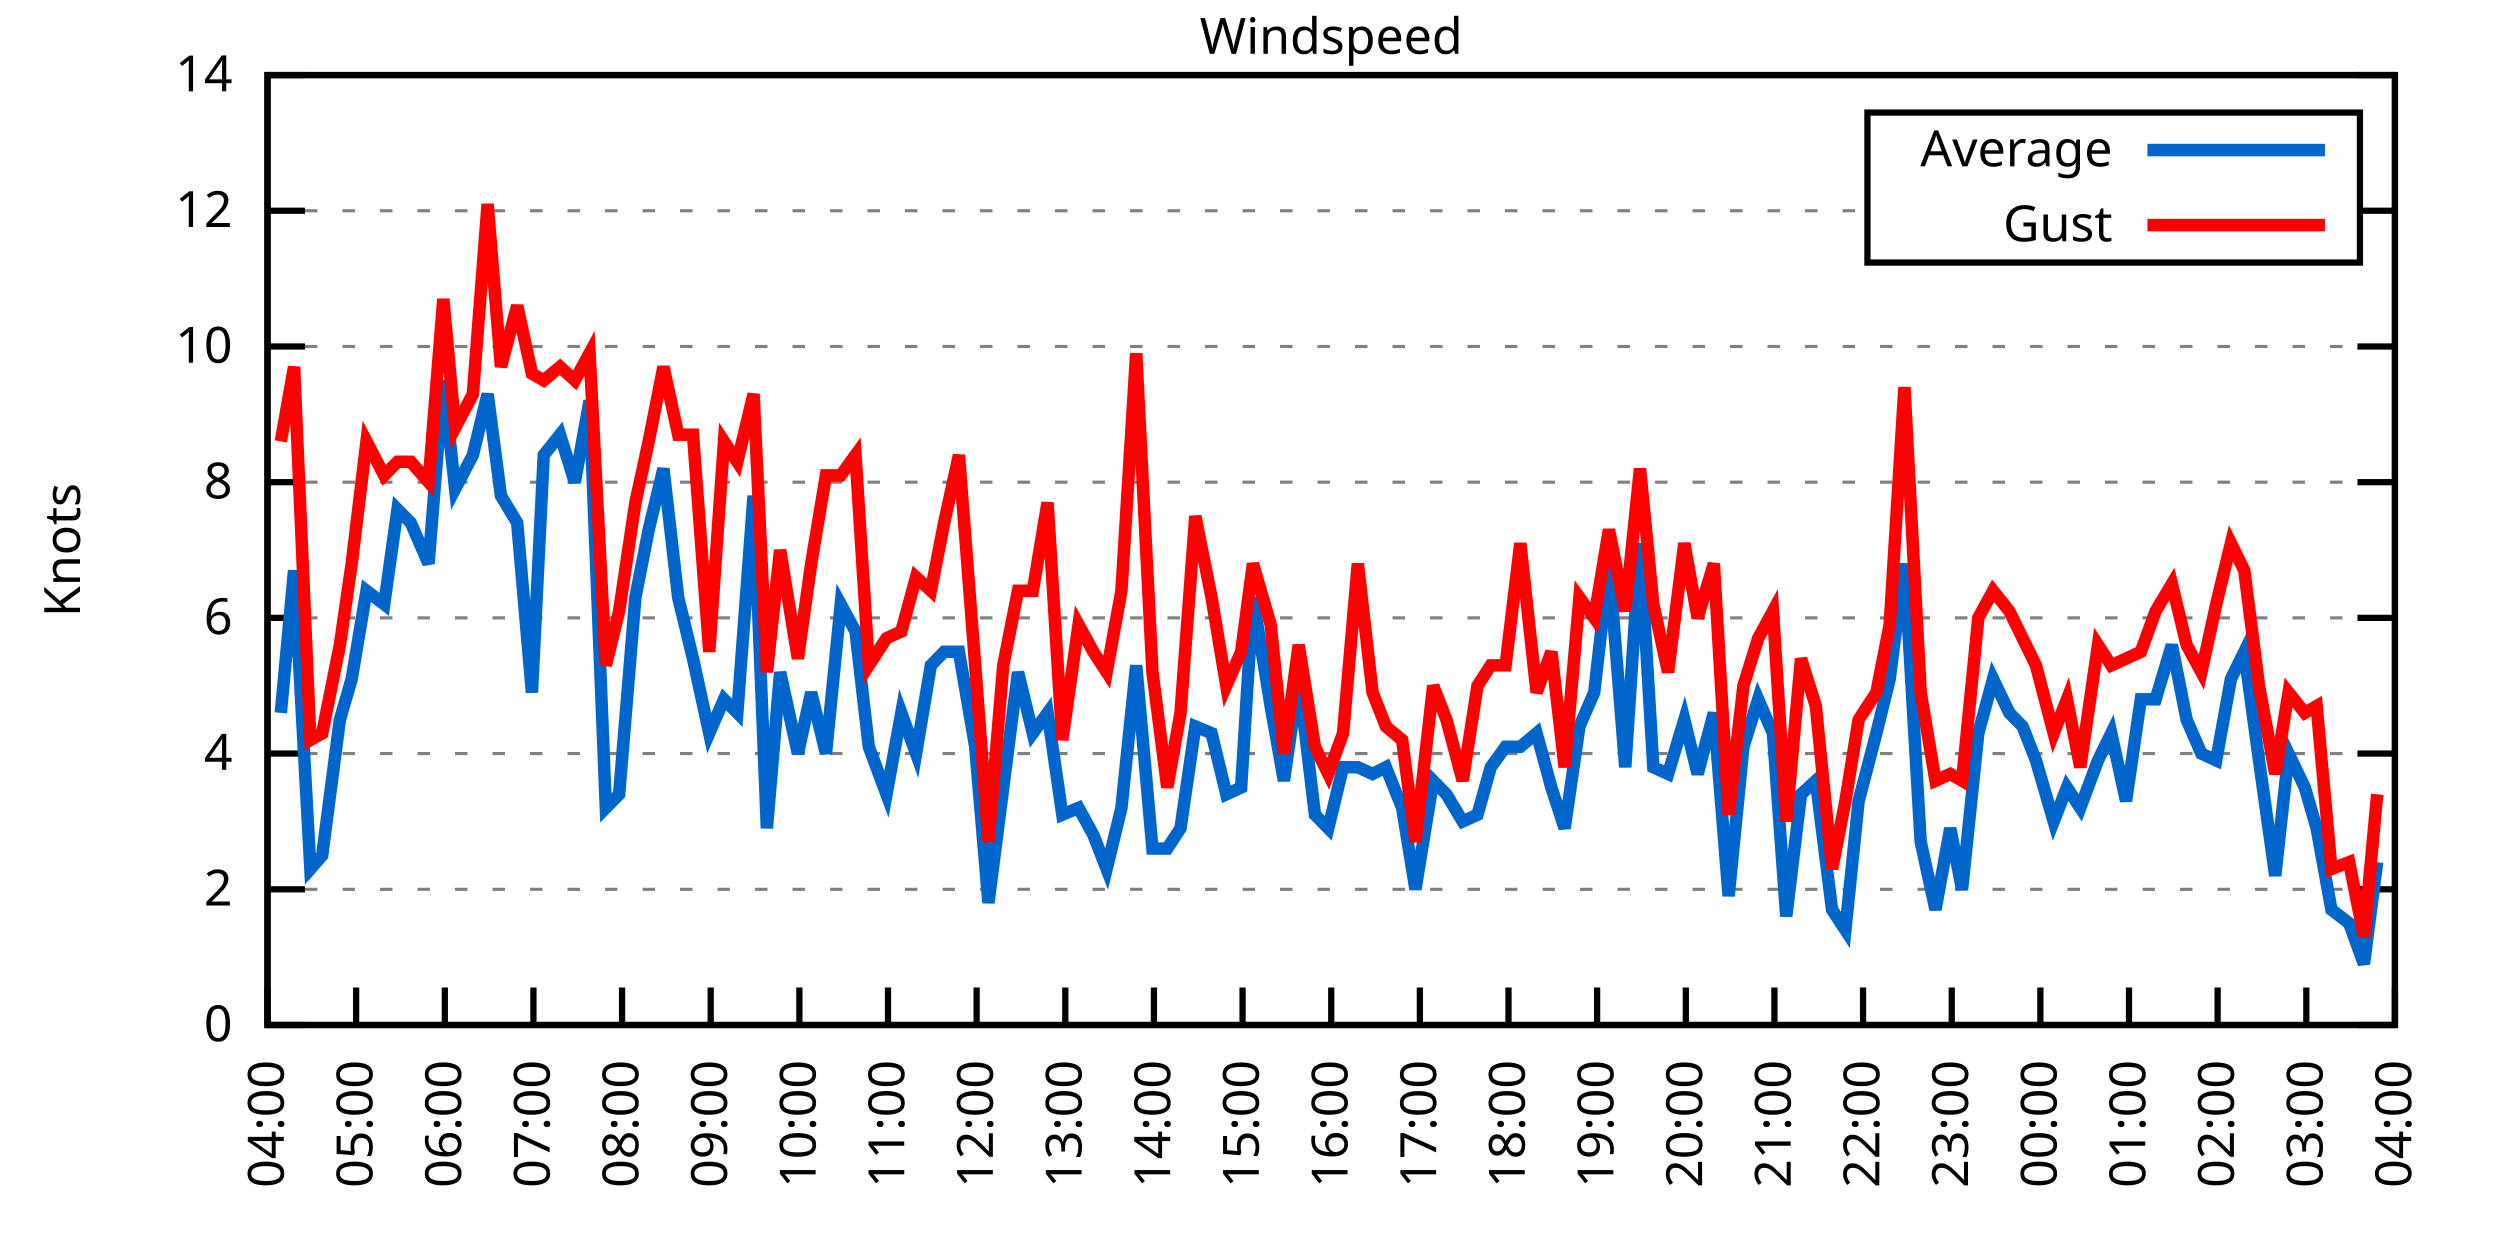
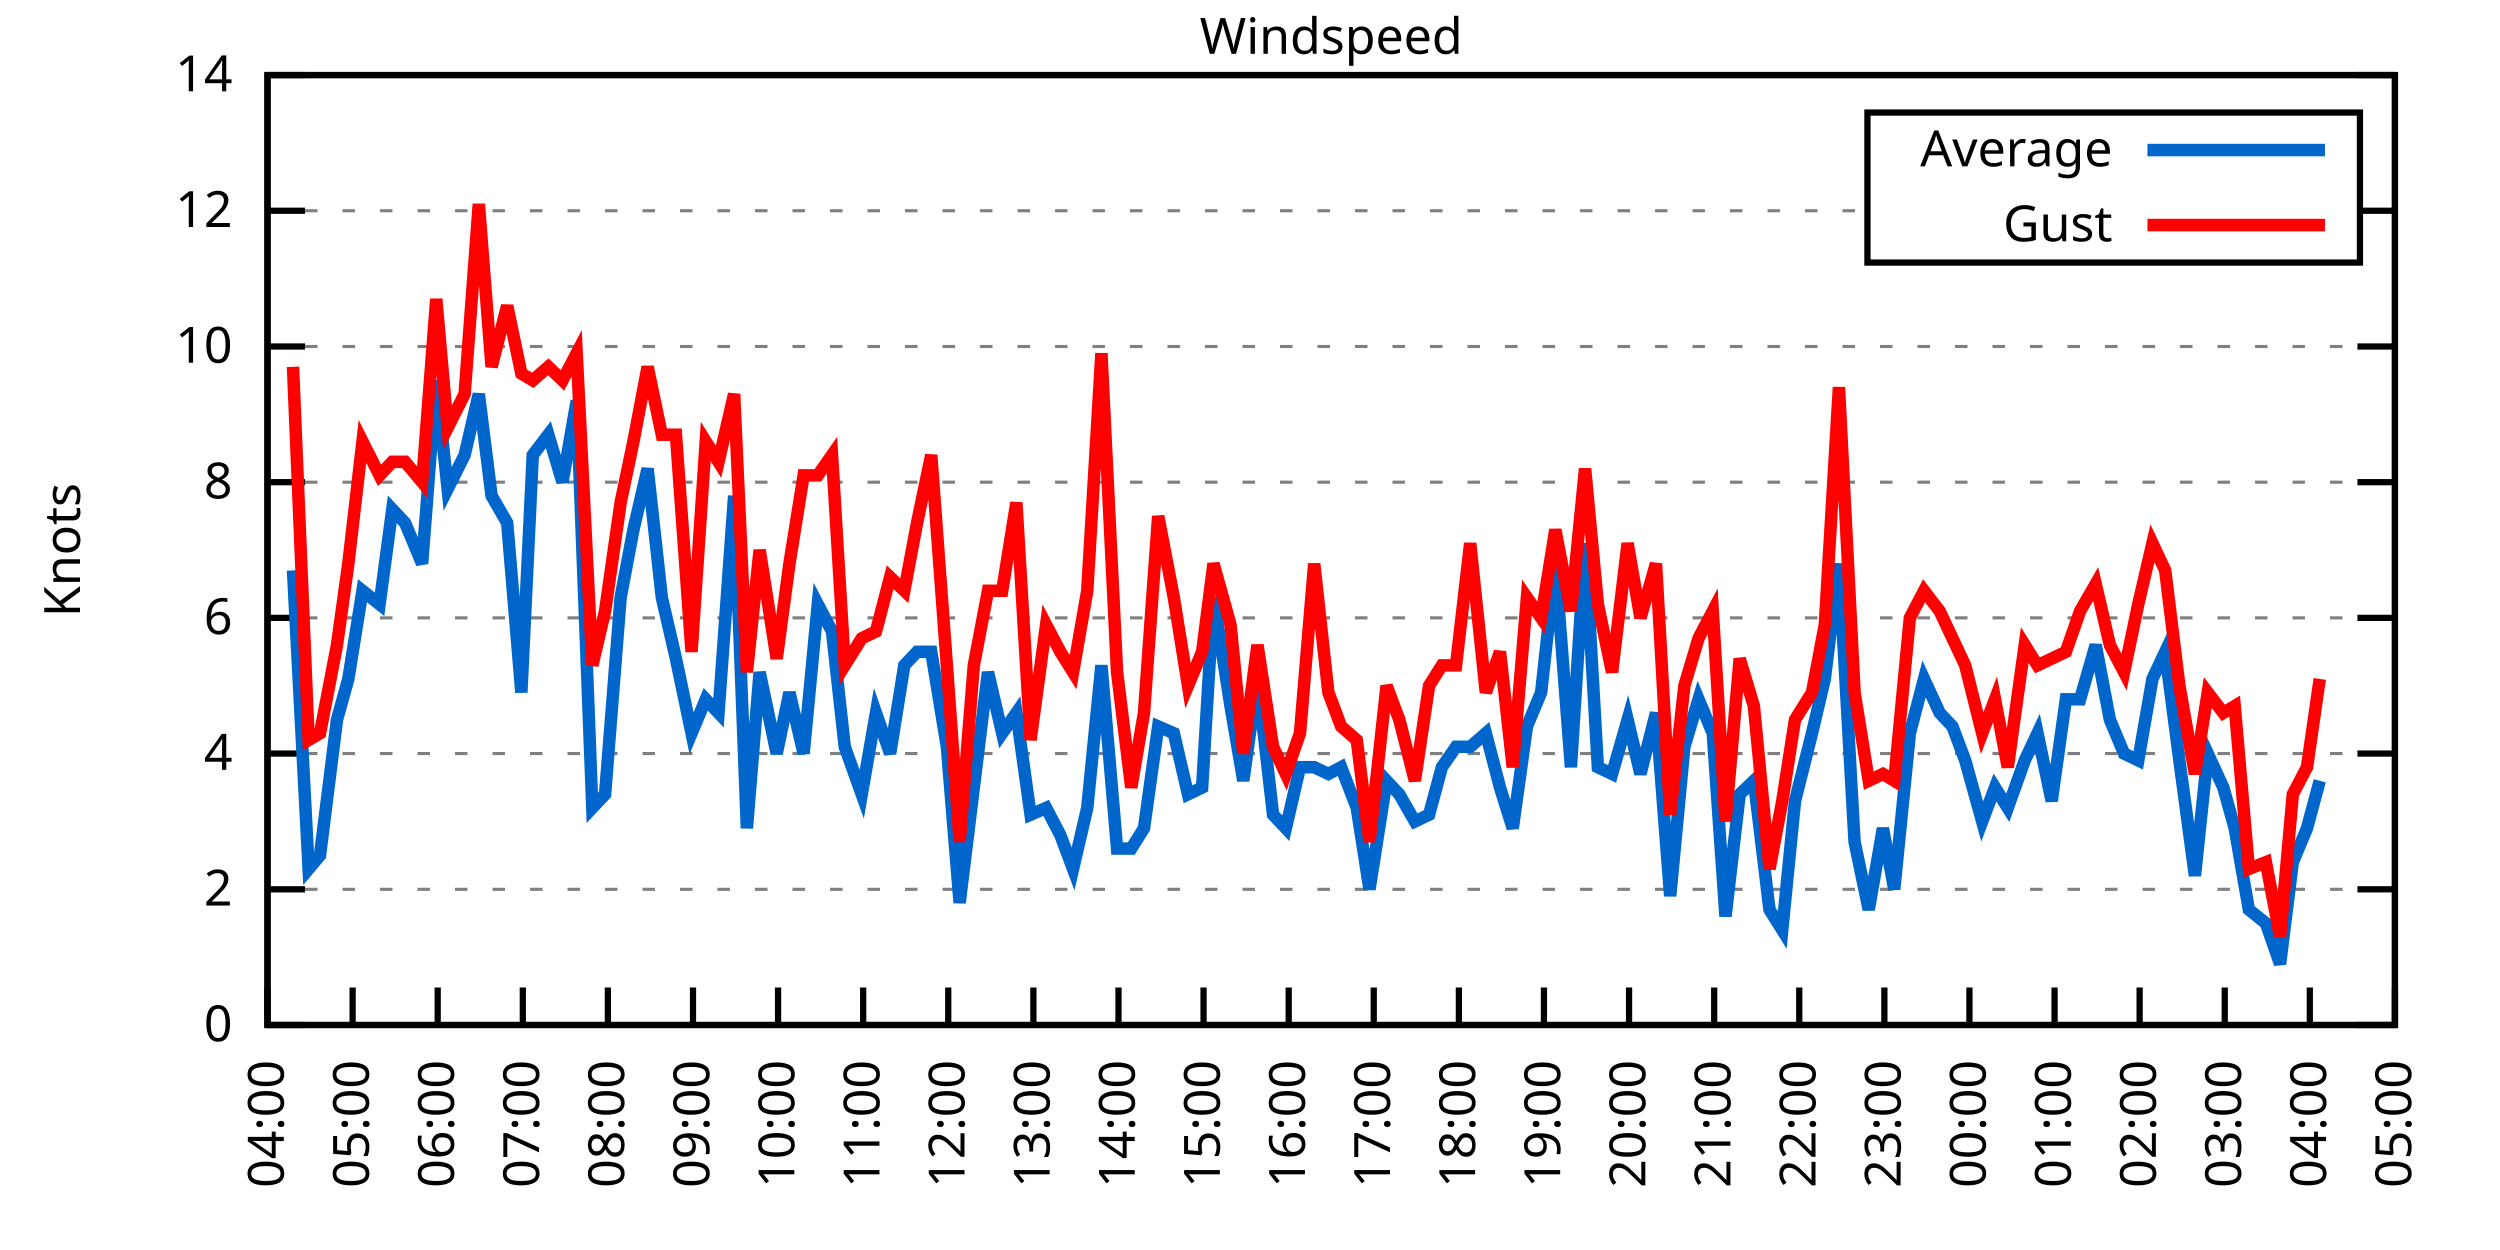
<svg xmlns="http://www.w3.org/2000/svg" xmlns:xlink="http://www.w3.org/1999/xlink" width="400" height="200" viewBox="0 0 400 200">
  <g id="gnuplot_canvas">
    <rect x="0" y="0" width="400" height="200" fill="none" />
    <defs>
      <circle id="gpDot" r="0.5" stroke-width="0.5" stroke="currentColor" />
      <path id="gpPt0" stroke-width="0.333" stroke="currentColor" d="M-1,0 h2 M0,-1 v2" />
      <path id="gpPt1" stroke-width="0.333" stroke="currentColor" d="M-1,-1 L1,1 M1,-1 L-1,1" />
      <path id="gpPt2" stroke-width="0.333" stroke="currentColor" d="M-1,0 L1,0 M0,-1 L0,1 M-1,-1 L1,1 M-1,1 L1,-1" />
      <rect id="gpPt3" stroke-width="0.333" stroke="currentColor" x="-1" y="-1" width="2" height="2" />
      <rect id="gpPt4" stroke-width="0.333" stroke="currentColor" fill="currentColor" x="-1" y="-1" width="2" height="2" />
      <circle id="gpPt5" stroke-width="0.333" stroke="currentColor" cx="0" cy="0" r="1" />
      <use xlink:href="#gpPt5" id="gpPt6" fill="currentColor" stroke="none" />
      <path id="gpPt7" stroke-width="0.333" stroke="currentColor" d="M0,-1.33 L-1.33,0.67 L1.33,0.67 z" />
      <use xlink:href="#gpPt7" id="gpPt8" fill="currentColor" stroke="none" />
      <use xlink:href="#gpPt7" id="gpPt9" stroke="currentColor" transform="rotate(180)" />
      <use xlink:href="#gpPt9" id="gpPt10" fill="currentColor" stroke="none" />
      <use xlink:href="#gpPt3" id="gpPt11" stroke="currentColor" transform="rotate(45)" />
      <use xlink:href="#gpPt11" id="gpPt12" fill="currentColor" stroke="none" />
      <path id="gpPt13" stroke-width="0.333" stroke="currentColor" d="M0,1.330 L1.265,0.411 L0.782,-1.067 L-0.782,-1.076 L-1.265,0.411 z" />
      <use xlink:href="#gpPt13" id="gpPt14" fill="currentColor" stroke="none" />
      <filter id="textbox" filterUnits="objectBoundingBox" x="0" y="0" height="1" width="1">
        <feFlood flood-color="white" flood-opacity="1" result="bgnd" />
        <feComposite in="SourceGraphic" in2="bgnd" operator="atop" />
      </filter>
      <filter id="greybox" filterUnits="objectBoundingBox" x="0" y="0" height="1" width="1">
        <feFlood flood-color="lightgrey" flood-opacity="1" result="grey" />
        <feComposite in="SourceGraphic" in2="grey" operator="atop" />
      </filter>
    </defs>
    <g fill="none" color="white" stroke="currentColor" stroke-width="1.00" stroke-linecap="butt" stroke-linejoin="miter">
</g>
    <g fill="none" color="black" stroke="currentColor" stroke-width="1.00" stroke-linecap="butt" stroke-linejoin="miter">
      <g stroke="none" shape-rendering="crispEdges">
        <polygon fill="rgb(255, 255, 255)" points="42.80,164.00 383.18,164.00 383.18,12.02 42.80,12.02 " />
      </g>
    </g>
    <g fill="none" color="black" stroke="currentColor" stroke-width="1.00" stroke-linecap="butt" stroke-linejoin="miter">
</g>
    <g fill="none" color="black" stroke="black" stroke-width="0.50" stroke-linecap="butt" stroke-linejoin="miter">
</g>
    <g fill="none" color="gray" stroke="currentColor" stroke-width="0.50" stroke-linecap="butt" stroke-linejoin="miter">
      <path stroke="gray" stroke-dasharray="2,4" class="gridline" d="M42.80,164.00 L383.19,164.00  " />
    </g>
    <g fill="none" color="gray" stroke="gray" stroke-width="1.00" stroke-linecap="butt" stroke-linejoin="miter">
</g>
    <g fill="none" color="black" stroke="currentColor" stroke-width="1.00" stroke-linecap="butt" stroke-linejoin="miter">
      <path stroke="black" d="M42.80,164.00 L48.80,164.00 M383.19,164.00 L377.19,164.00  " />
      <g transform="translate(37.20,166.60)" stroke="none" fill="black" font-family="Sans" font-size="8.00" text-anchor="end">
        <text>
          <tspan font-family="Sans"> 0</tspan>
        </text>
      </g>
    </g>
    <g fill="none" color="black" stroke="currentColor" stroke-width="1.00" stroke-linecap="butt" stroke-linejoin="miter">
</g>
    <g fill="none" color="black" stroke="black" stroke-width="0.50" stroke-linecap="butt" stroke-linejoin="miter">
</g>
    <g fill="none" color="gray" stroke="currentColor" stroke-width="0.50" stroke-linecap="butt" stroke-linejoin="miter">
      <path stroke="gray" stroke-dasharray="2,4" class="gridline" d="M42.80,142.29 L383.19,142.29  " />
    </g>
    <g fill="none" color="gray" stroke="gray" stroke-width="1.00" stroke-linecap="butt" stroke-linejoin="miter">
</g>
    <g fill="none" color="black" stroke="currentColor" stroke-width="1.00" stroke-linecap="butt" stroke-linejoin="miter">
      <path stroke="black" d="M42.80,142.29 L48.80,142.29 M383.19,142.29 L377.19,142.29  " />
      <g transform="translate(37.20,144.89)" stroke="none" fill="black" font-family="Sans" font-size="8.00" text-anchor="end">
        <text>
          <tspan font-family="Sans"> 2</tspan>
        </text>
      </g>
    </g>
    <g fill="none" color="black" stroke="currentColor" stroke-width="1.00" stroke-linecap="butt" stroke-linejoin="miter">
</g>
    <g fill="none" color="black" stroke="black" stroke-width="0.50" stroke-linecap="butt" stroke-linejoin="miter">
</g>
    <g fill="none" color="gray" stroke="currentColor" stroke-width="0.50" stroke-linecap="butt" stroke-linejoin="miter">
      <path stroke="gray" stroke-dasharray="2,4" class="gridline" d="M42.80,120.57 L383.19,120.57  " />
    </g>
    <g fill="none" color="gray" stroke="gray" stroke-width="1.00" stroke-linecap="butt" stroke-linejoin="miter">
</g>
    <g fill="none" color="black" stroke="currentColor" stroke-width="1.00" stroke-linecap="butt" stroke-linejoin="miter">
      <path stroke="black" d="M42.80,120.57 L48.80,120.57 M383.19,120.57 L377.19,120.57  " />
      <g transform="translate(37.20,123.17)" stroke="none" fill="black" font-family="Sans" font-size="8.00" text-anchor="end">
        <text>
          <tspan font-family="Sans"> 4</tspan>
        </text>
      </g>
    </g>
    <g fill="none" color="black" stroke="currentColor" stroke-width="1.00" stroke-linecap="butt" stroke-linejoin="miter">
</g>
    <g fill="none" color="black" stroke="black" stroke-width="0.50" stroke-linecap="butt" stroke-linejoin="miter">
</g>
    <g fill="none" color="gray" stroke="currentColor" stroke-width="0.50" stroke-linecap="butt" stroke-linejoin="miter">
      <path stroke="gray" stroke-dasharray="2,4" class="gridline" d="M42.80,98.86 L383.19,98.86  " />
    </g>
    <g fill="none" color="gray" stroke="gray" stroke-width="1.00" stroke-linecap="butt" stroke-linejoin="miter">
</g>
    <g fill="none" color="black" stroke="currentColor" stroke-width="1.00" stroke-linecap="butt" stroke-linejoin="miter">
      <path stroke="black" d="M42.80,98.86 L48.80,98.86 M383.19,98.86 L377.19,98.86  " />
      <g transform="translate(37.20,101.46)" stroke="none" fill="black" font-family="Sans" font-size="8.00" text-anchor="end">
        <text>
          <tspan font-family="Sans"> 6</tspan>
        </text>
      </g>
    </g>
    <g fill="none" color="black" stroke="currentColor" stroke-width="1.00" stroke-linecap="butt" stroke-linejoin="miter">
</g>
    <g fill="none" color="black" stroke="black" stroke-width="0.50" stroke-linecap="butt" stroke-linejoin="miter">
</g>
    <g fill="none" color="gray" stroke="currentColor" stroke-width="0.50" stroke-linecap="butt" stroke-linejoin="miter">
      <path stroke="gray" stroke-dasharray="2,4" class="gridline" d="M42.80,77.15 L383.19,77.15  " />
    </g>
    <g fill="none" color="gray" stroke="gray" stroke-width="1.00" stroke-linecap="butt" stroke-linejoin="miter">
</g>
    <g fill="none" color="black" stroke="currentColor" stroke-width="1.00" stroke-linecap="butt" stroke-linejoin="miter">
      <path stroke="black" d="M42.80,77.15 L48.80,77.15 M383.19,77.15 L377.19,77.15  " />
      <g transform="translate(37.20,79.75)" stroke="none" fill="black" font-family="Sans" font-size="8.00" text-anchor="end">
        <text>
          <tspan font-family="Sans"> 8</tspan>
        </text>
      </g>
    </g>
    <g fill="none" color="black" stroke="currentColor" stroke-width="1.00" stroke-linecap="butt" stroke-linejoin="miter">
</g>
    <g fill="none" color="black" stroke="black" stroke-width="0.50" stroke-linecap="butt" stroke-linejoin="miter">
</g>
    <g fill="none" color="gray" stroke="currentColor" stroke-width="0.50" stroke-linecap="butt" stroke-linejoin="miter">
      <path stroke="gray" stroke-dasharray="2,4" class="gridline" d="M42.80,55.44 L383.19,55.44  " />
    </g>
    <g fill="none" color="gray" stroke="gray" stroke-width="1.00" stroke-linecap="butt" stroke-linejoin="miter">
</g>
    <g fill="none" color="black" stroke="currentColor" stroke-width="1.00" stroke-linecap="butt" stroke-linejoin="miter">
      <path stroke="black" d="M42.80,55.44 L48.80,55.44 M383.19,55.44 L377.19,55.44  " />
      <g transform="translate(37.20,58.04)" stroke="none" fill="black" font-family="Sans" font-size="8.00" text-anchor="end">
        <text>
          <tspan font-family="Sans"> 10</tspan>
        </text>
      </g>
    </g>
    <g fill="none" color="black" stroke="currentColor" stroke-width="1.00" stroke-linecap="butt" stroke-linejoin="miter">
</g>
    <g fill="none" color="black" stroke="black" stroke-width="0.50" stroke-linecap="butt" stroke-linejoin="miter">
</g>
    <g fill="none" color="gray" stroke="currentColor" stroke-width="0.50" stroke-linecap="butt" stroke-linejoin="miter">
      <path stroke="gray" stroke-dasharray="2,4" class="gridline" d="M42.80,33.72 L298.79,33.72 M377.59,33.72 L383.19,33.72  " />
    </g>
    <g fill="none" color="gray" stroke="gray" stroke-width="1.00" stroke-linecap="butt" stroke-linejoin="miter">
</g>
    <g fill="none" color="black" stroke="currentColor" stroke-width="1.00" stroke-linecap="butt" stroke-linejoin="miter">
      <path stroke="black" d="M42.80,33.72 L48.80,33.72 M383.19,33.72 L377.19,33.72  " />
      <g transform="translate(37.20,36.32)" stroke="none" fill="black" font-family="Sans" font-size="8.00" text-anchor="end">
        <text>
          <tspan font-family="Sans"> 12</tspan>
        </text>
      </g>
    </g>
    <g fill="none" color="black" stroke="currentColor" stroke-width="1.00" stroke-linecap="butt" stroke-linejoin="miter">
</g>
    <g fill="none" color="black" stroke="black" stroke-width="0.50" stroke-linecap="butt" stroke-linejoin="miter">
</g>
    <g fill="none" color="gray" stroke="currentColor" stroke-width="0.50" stroke-linecap="butt" stroke-linejoin="miter">
      <path stroke="gray" stroke-dasharray="2,4" class="gridline" d="M42.80,12.01 L383.19,12.01  " />
    </g>
    <g fill="none" color="gray" stroke="gray" stroke-width="1.00" stroke-linecap="butt" stroke-linejoin="miter">
</g>
    <g fill="none" color="black" stroke="currentColor" stroke-width="1.00" stroke-linecap="butt" stroke-linejoin="miter">
      <path stroke="black" d="M42.80,12.01 L48.80,12.01 M383.19,12.01 L377.19,12.01  " />
      <g transform="translate(37.20,14.61)" stroke="none" fill="black" font-family="Sans" font-size="8.00" text-anchor="end">
        <text>
          <tspan font-family="Sans"> 14</tspan>
        </text>
      </g>
    </g>
    <g fill="none" color="black" stroke="currentColor" stroke-width="1.00" stroke-linecap="butt" stroke-linejoin="miter">
      <path stroke="black" d="M42.80,164.00 L42.80,158.00  " />
      <g transform="translate(45.40,169.60) rotate(270.00)" stroke="none" fill="black" font-family="Sans" font-size="8.00" text-anchor="end">
        <text>
          <tspan font-family="Sans">04:00</tspan>
        </text>
      </g>
    </g>
    <g fill="none" color="black" stroke="currentColor" stroke-width="1.00" stroke-linecap="butt" stroke-linejoin="miter">
-       <path stroke="black" d="M56.98,164.00 L56.98,158.00  " />
-       <g transform="translate(59.58,169.60) rotate(270.00)" stroke="none" fill="black" font-family="Sans" font-size="8.00" text-anchor="end">
+       <path stroke="black" d="M56.42,164.00 L56.42,158.00  " />
+       <g transform="translate(59.02,169.60) rotate(270.00)" stroke="none" fill="black" font-family="Sans" font-size="8.00" text-anchor="end">
        <text>
          <tspan font-family="Sans">05:00</tspan>
        </text>
      </g>
    </g>
    <g fill="none" color="black" stroke="currentColor" stroke-width="1.00" stroke-linecap="butt" stroke-linejoin="miter">
-       <path stroke="black" d="M71.17,164.00 L71.17,158.00  " />
-       <g transform="translate(73.77,169.60) rotate(270.00)" stroke="none" fill="black" font-family="Sans" font-size="8.00" text-anchor="end">
+       <path stroke="black" d="M70.03,164.00 L70.03,158.00  " />
+       <g transform="translate(72.63,169.60) rotate(270.00)" stroke="none" fill="black" font-family="Sans" font-size="8.00" text-anchor="end">
        <text>
          <tspan font-family="Sans">06:00</tspan>
        </text>
      </g>
    </g>
    <g fill="none" color="black" stroke="currentColor" stroke-width="1.00" stroke-linecap="butt" stroke-linejoin="miter">
-       <path stroke="black" d="M85.35,164.00 L85.35,158.00  " />
-       <g transform="translate(87.95,169.60) rotate(270.00)" stroke="none" fill="black" font-family="Sans" font-size="8.00" text-anchor="end">
+       <path stroke="black" d="M83.65,164.00 L83.65,158.00  " />
+       <g transform="translate(86.25,169.60) rotate(270.00)" stroke="none" fill="black" font-family="Sans" font-size="8.00" text-anchor="end">
        <text>
          <tspan font-family="Sans">07:00</tspan>
        </text>
      </g>
    </g>
    <g fill="none" color="black" stroke="currentColor" stroke-width="1.00" stroke-linecap="butt" stroke-linejoin="miter">
-       <path stroke="black" d="M99.53,164.00 L99.53,158.00  " />
-       <g transform="translate(102.13,169.60) rotate(270.00)" stroke="none" fill="black" font-family="Sans" font-size="8.00" text-anchor="end">
+       <path stroke="black" d="M97.26,164.00 L97.26,158.00  " />
+       <g transform="translate(99.86,169.60) rotate(270.00)" stroke="none" fill="black" font-family="Sans" font-size="8.00" text-anchor="end">
        <text>
          <tspan font-family="Sans">08:00</tspan>
        </text>
      </g>
    </g>
    <g fill="none" color="black" stroke="currentColor" stroke-width="1.00" stroke-linecap="butt" stroke-linejoin="miter">
-       <path stroke="black" d="M113.71,164.00 L113.71,158.00  " />
-       <g transform="translate(116.31,169.60) rotate(270.00)" stroke="none" fill="black" font-family="Sans" font-size="8.00" text-anchor="end">
+       <path stroke="black" d="M110.88,164.00 L110.88,158.00  " />
+       <g transform="translate(113.48,169.60) rotate(270.00)" stroke="none" fill="black" font-family="Sans" font-size="8.00" text-anchor="end">
        <text>
          <tspan font-family="Sans">09:00</tspan>
        </text>
      </g>
    </g>
    <g fill="none" color="black" stroke="currentColor" stroke-width="1.00" stroke-linecap="butt" stroke-linejoin="miter">
-       <path stroke="black" d="M127.90,164.00 L127.90,158.00  " />
-       <g transform="translate(130.50,169.60) rotate(270.00)" stroke="none" fill="black" font-family="Sans" font-size="8.00" text-anchor="end">
+       <path stroke="black" d="M124.49,164.00 L124.49,158.00  " />
+       <g transform="translate(127.09,169.60) rotate(270.00)" stroke="none" fill="black" font-family="Sans" font-size="8.00" text-anchor="end">
        <text>
          <tspan font-family="Sans">10:00</tspan>
        </text>
      </g>
    </g>
    <g fill="none" color="black" stroke="currentColor" stroke-width="1.00" stroke-linecap="butt" stroke-linejoin="miter">
-       <path stroke="black" d="M142.08,164.00 L142.08,158.00  " />
-       <g transform="translate(144.68,169.60) rotate(270.00)" stroke="none" fill="black" font-family="Sans" font-size="8.00" text-anchor="end">
+       <path stroke="black" d="M138.11,164.00 L138.11,158.00  " />
+       <g transform="translate(140.71,169.60) rotate(270.00)" stroke="none" fill="black" font-family="Sans" font-size="8.00" text-anchor="end">
        <text>
          <tspan font-family="Sans">11:00</tspan>
        </text>
      </g>
    </g>
    <g fill="none" color="black" stroke="currentColor" stroke-width="1.00" stroke-linecap="butt" stroke-linejoin="miter">
-       <path stroke="black" d="M156.26,164.00 L156.26,158.00  " />
-       <g transform="translate(158.86,169.60) rotate(270.00)" stroke="none" fill="black" font-family="Sans" font-size="8.00" text-anchor="end">
+       <path stroke="black" d="M151.72,164.00 L151.72,158.00  " />
+       <g transform="translate(154.32,169.60) rotate(270.00)" stroke="none" fill="black" font-family="Sans" font-size="8.00" text-anchor="end">
        <text>
          <tspan font-family="Sans">12:00</tspan>
        </text>
      </g>
    </g>
    <g fill="none" color="black" stroke="currentColor" stroke-width="1.00" stroke-linecap="butt" stroke-linejoin="miter">
-       <path stroke="black" d="M170.45,164.00 L170.45,158.00  " />
-       <g transform="translate(173.05,169.60) rotate(270.00)" stroke="none" fill="black" font-family="Sans" font-size="8.00" text-anchor="end">
+       <path stroke="black" d="M165.34,164.00 L165.34,158.00  " />
+       <g transform="translate(167.94,169.60) rotate(270.00)" stroke="none" fill="black" font-family="Sans" font-size="8.00" text-anchor="end">
        <text>
          <tspan font-family="Sans">13:00</tspan>
        </text>
      </g>
    </g>
    <g fill="none" color="black" stroke="currentColor" stroke-width="1.00" stroke-linecap="butt" stroke-linejoin="miter">
-       <path stroke="black" d="M184.63,164.00 L184.63,158.00  " />
-       <g transform="translate(187.23,169.60) rotate(270.00)" stroke="none" fill="black" font-family="Sans" font-size="8.00" text-anchor="end">
+       <path stroke="black" d="M178.96,164.00 L178.96,158.00  " />
+       <g transform="translate(181.56,169.60) rotate(270.00)" stroke="none" fill="black" font-family="Sans" font-size="8.00" text-anchor="end">
        <text>
          <tspan font-family="Sans">14:00</tspan>
        </text>
      </g>
    </g>
    <g fill="none" color="black" stroke="currentColor" stroke-width="1.00" stroke-linecap="butt" stroke-linejoin="miter">
-       <path stroke="black" d="M198.81,164.00 L198.81,158.00  " />
-       <g transform="translate(201.41,169.60) rotate(270.00)" stroke="none" fill="black" font-family="Sans" font-size="8.00" text-anchor="end">
+       <path stroke="black" d="M192.57,164.00 L192.57,158.00  " />
+       <g transform="translate(195.17,169.60) rotate(270.00)" stroke="none" fill="black" font-family="Sans" font-size="8.00" text-anchor="end">
        <text>
          <tspan font-family="Sans">15:00</tspan>
        </text>
      </g>
    </g>
    <g fill="none" color="black" stroke="currentColor" stroke-width="1.00" stroke-linecap="butt" stroke-linejoin="miter">
-       <path stroke="black" d="M213.00,164.00 L213.00,158.00  " />
-       <g transform="translate(215.60,169.60) rotate(270.00)" stroke="none" fill="black" font-family="Sans" font-size="8.00" text-anchor="end">
+       <path stroke="black" d="M206.19,164.00 L206.19,158.00  " />
+       <g transform="translate(208.79,169.60) rotate(270.00)" stroke="none" fill="black" font-family="Sans" font-size="8.00" text-anchor="end">
        <text>
          <tspan font-family="Sans">16:00</tspan>
        </text>
      </g>
    </g>
    <g fill="none" color="black" stroke="currentColor" stroke-width="1.00" stroke-linecap="butt" stroke-linejoin="miter">
-       <path stroke="black" d="M227.18,164.00 L227.18,158.00  " />
-       <g transform="translate(229.78,169.60) rotate(270.00)" stroke="none" fill="black" font-family="Sans" font-size="8.00" text-anchor="end">
+       <path stroke="black" d="M219.80,164.00 L219.80,158.00  " />
+       <g transform="translate(222.40,169.60) rotate(270.00)" stroke="none" fill="black" font-family="Sans" font-size="8.00" text-anchor="end">
        <text>
          <tspan font-family="Sans">17:00</tspan>
        </text>
      </g>
    </g>
    <g fill="none" color="black" stroke="currentColor" stroke-width="1.00" stroke-linecap="butt" stroke-linejoin="miter">
-       <path stroke="black" d="M241.36,164.00 L241.36,158.00  " />
-       <g transform="translate(243.96,169.60) rotate(270.00)" stroke="none" fill="black" font-family="Sans" font-size="8.00" text-anchor="end">
+       <path stroke="black" d="M233.42,164.00 L233.42,158.00  " />
+       <g transform="translate(236.02,169.60) rotate(270.00)" stroke="none" fill="black" font-family="Sans" font-size="8.00" text-anchor="end">
        <text>
          <tspan font-family="Sans">18:00</tspan>
        </text>
      </g>
    </g>
    <g fill="none" color="black" stroke="currentColor" stroke-width="1.00" stroke-linecap="butt" stroke-linejoin="miter">
-       <path stroke="black" d="M255.54,164.00 L255.54,158.00  " />
-       <g transform="translate(258.14,169.60) rotate(270.00)" stroke="none" fill="black" font-family="Sans" font-size="8.00" text-anchor="end">
+       <path stroke="black" d="M247.03,164.00 L247.03,158.00  " />
+       <g transform="translate(249.63,169.60) rotate(270.00)" stroke="none" fill="black" font-family="Sans" font-size="8.00" text-anchor="end">
        <text>
          <tspan font-family="Sans">19:00</tspan>
        </text>
      </g>
    </g>
    <g fill="none" color="black" stroke="currentColor" stroke-width="1.00" stroke-linecap="butt" stroke-linejoin="miter">
-       <path stroke="black" d="M269.73,164.00 L269.73,158.00  " />
-       <g transform="translate(272.33,169.60) rotate(270.00)" stroke="none" fill="black" font-family="Sans" font-size="8.00" text-anchor="end">
+       <path stroke="black" d="M260.65,164.00 L260.65,158.00  " />
+       <g transform="translate(263.25,169.60) rotate(270.00)" stroke="none" fill="black" font-family="Sans" font-size="8.00" text-anchor="end">
        <text>
          <tspan font-family="Sans">20:00</tspan>
        </text>
      </g>
    </g>
    <g fill="none" color="black" stroke="currentColor" stroke-width="1.00" stroke-linecap="butt" stroke-linejoin="miter">
-       <path stroke="black" d="M283.91,164.00 L283.91,158.00  " />
-       <g transform="translate(286.51,169.60) rotate(270.00)" stroke="none" fill="black" font-family="Sans" font-size="8.00" text-anchor="end">
+       <path stroke="black" d="M274.27,164.00 L274.27,158.00  " />
+       <g transform="translate(276.87,169.60) rotate(270.00)" stroke="none" fill="black" font-family="Sans" font-size="8.00" text-anchor="end">
        <text>
          <tspan font-family="Sans">21:00</tspan>
        </text>
      </g>
    </g>
    <g fill="none" color="black" stroke="currentColor" stroke-width="1.00" stroke-linecap="butt" stroke-linejoin="miter">
-       <path stroke="black" d="M298.09,164.00 L298.09,158.00  " />
-       <g transform="translate(300.69,169.60) rotate(270.00)" stroke="none" fill="black" font-family="Sans" font-size="8.00" text-anchor="end">
+       <path stroke="black" d="M287.88,164.00 L287.88,158.00  " />
+       <g transform="translate(290.48,169.60) rotate(270.00)" stroke="none" fill="black" font-family="Sans" font-size="8.00" text-anchor="end">
        <text>
          <tspan font-family="Sans">22:00</tspan>
        </text>
      </g>
    </g>
    <g fill="none" color="black" stroke="currentColor" stroke-width="1.00" stroke-linecap="butt" stroke-linejoin="miter">
-       <path stroke="black" d="M312.28,164.00 L312.28,158.00  " />
-       <g transform="translate(314.88,169.60) rotate(270.00)" stroke="none" fill="black" font-family="Sans" font-size="8.00" text-anchor="end">
+       <path stroke="black" d="M301.50,164.00 L301.50,158.00  " />
+       <g transform="translate(304.10,169.60) rotate(270.00)" stroke="none" fill="black" font-family="Sans" font-size="8.00" text-anchor="end">
        <text>
          <tspan font-family="Sans">23:00</tspan>
        </text>
      </g>
    </g>
    <g fill="none" color="black" stroke="currentColor" stroke-width="1.00" stroke-linecap="butt" stroke-linejoin="miter">
-       <path stroke="black" d="M326.46,164.00 L326.46,158.00  " />
-       <g transform="translate(329.06,169.60) rotate(270.00)" stroke="none" fill="black" font-family="Sans" font-size="8.00" text-anchor="end">
+       <path stroke="black" d="M315.11,164.00 L315.11,158.00  " />
+       <g transform="translate(317.71,169.60) rotate(270.00)" stroke="none" fill="black" font-family="Sans" font-size="8.00" text-anchor="end">
        <text>
          <tspan font-family="Sans">00:00</tspan>
        </text>
      </g>
    </g>
    <g fill="none" color="black" stroke="currentColor" stroke-width="1.00" stroke-linecap="butt" stroke-linejoin="miter">
-       <path stroke="black" d="M340.64,164.00 L340.64,158.00  " />
-       <g transform="translate(343.24,169.60) rotate(270.00)" stroke="none" fill="black" font-family="Sans" font-size="8.00" text-anchor="end">
+       <path stroke="black" d="M328.73,164.00 L328.73,158.00  " />
+       <g transform="translate(331.33,169.60) rotate(270.00)" stroke="none" fill="black" font-family="Sans" font-size="8.00" text-anchor="end">
        <text>
          <tspan font-family="Sans">01:00</tspan>
        </text>
      </g>
    </g>
    <g fill="none" color="black" stroke="currentColor" stroke-width="1.00" stroke-linecap="butt" stroke-linejoin="miter">
-       <path stroke="black" d="M354.82,164.00 L354.82,158.00  " />
-       <g transform="translate(357.42,169.60) rotate(270.00)" stroke="none" fill="black" font-family="Sans" font-size="8.00" text-anchor="end">
+       <path stroke="black" d="M342.34,164.00 L342.34,158.00  " />
+       <g transform="translate(344.94,169.60) rotate(270.00)" stroke="none" fill="black" font-family="Sans" font-size="8.00" text-anchor="end">
        <text>
          <tspan font-family="Sans">02:00</tspan>
        </text>
      </g>
    </g>
    <g fill="none" color="black" stroke="currentColor" stroke-width="1.00" stroke-linecap="butt" stroke-linejoin="miter">
-       <path stroke="black" d="M369.01,164.00 L369.01,158.00  " />
-       <g transform="translate(371.61,169.60) rotate(270.00)" stroke="none" fill="black" font-family="Sans" font-size="8.00" text-anchor="end">
+       <path stroke="black" d="M355.96,164.00 L355.96,158.00  " />
+       <g transform="translate(358.56,169.60) rotate(270.00)" stroke="none" fill="black" font-family="Sans" font-size="8.00" text-anchor="end">
        <text>
          <tspan font-family="Sans">03:00</tspan>
+         </text>
+       </g>
+     </g>
+     <g fill="none" color="black" stroke="currentColor" stroke-width="1.00" stroke-linecap="butt" stroke-linejoin="miter">
+       <path stroke="black" d="M369.57,164.00 L369.57,158.00  " />
+       <g transform="translate(372.17,169.60) rotate(270.00)" stroke="none" fill="black" font-family="Sans" font-size="8.00" text-anchor="end">
+         <text>
+           <tspan font-family="Sans">04:00</tspan>
        </text>
      </g>
    </g>
    <g fill="none" color="black" stroke="currentColor" stroke-width="1.00" stroke-linecap="butt" stroke-linejoin="miter">
      <path stroke="black" d="M383.19,164.00 L383.19,158.00  " />
      <g transform="translate(385.79,169.60) rotate(270.00)" stroke="none" fill="black" font-family="Sans" font-size="8.00" text-anchor="end">
        <text>
-           <tspan font-family="Sans">04:00</tspan>
+           <tspan font-family="Sans">05:00</tspan>
        </text>
      </g>
    </g>
    <g fill="none" color="black" stroke="currentColor" stroke-width="1.00" stroke-linecap="butt" stroke-linejoin="miter">
</g>
    <g fill="none" color="black" stroke="currentColor" stroke-width="1.00" stroke-linecap="butt" stroke-linejoin="miter">
      <path stroke="black" d="M42.80,12.01 L42.80,164.00 L383.19,164.00 L383.19,12.01 L42.80,12.01 Z  " />
    </g>
    <g fill="none" color="black" stroke="currentColor" stroke-width="1.00" stroke-linecap="butt" stroke-linejoin="miter">
</g>
    <g fill="none" color="black" stroke="currentColor" stroke-width="1.00" stroke-linecap="butt" stroke-linejoin="miter">
      <path stroke="black" d="M298.79,42.01 L298.79,18.01 L377.59,18.01 L377.59,42.01 L298.79,42.01 Z  " />
    </g>
    <g id="Windspeed_plot_1">
      <g fill="none" color="white" stroke="black" stroke-width="2.00" stroke-linecap="butt" stroke-linejoin="miter">
</g>
      <g fill="none" color="black" stroke="currentColor" stroke-width="2.00" stroke-linecap="butt" stroke-linejoin="miter">
        <g transform="translate(337.99,26.61)" stroke="none" fill="black" font-family="Sans" font-size="8.00" text-anchor="end">
          <text>
            <tspan font-family="Sans">Average</tspan>
          </text>
        </g>
      </g>
      <g fill="none" color="black" stroke="currentColor" stroke-width="2.00" stroke-linecap="butt" stroke-linejoin="miter">
-         <path stroke="rgb(  0, 102, 204)" d="M343.59,24.01 L371.99,24.01 M44.93,114.06 L47.05,91.26 L49.66,139.03 L51.55,136.86 L54.38,115.15 L56.27,108.63   L58.64,94.52 L61.47,96.69 L63.60,81.49 L65.73,83.66 L68.57,90.18 L70.93,60.86 L72.82,78.23 L75.66,72.81   L78.02,63.04 L80.15,79.32 L82.75,83.66 L85.11,110.80 L87.00,72.81 L89.60,69.55 L91.97,77.15 L94.33,64.12   L96.93,129.26 L99.06,127.09 L101.66,95.60 L103.79,84.75 L106.15,74.98 L108.51,95.60 L110.88,105.38 L113.48,117.32   L115.84,111.89 L117.97,114.06 L120.57,79.32 L122.70,132.52 L124.82,107.55 L127.66,120.57 L129.79,110.80 L132.15,120.57   L134.52,96.69 L136.88,101.03 L139.01,119.49 L141.84,127.09 L144.21,114.06 L146.57,120.57 L148.94,106.46 L151.06,104.29   L153.43,104.29 L156.03,119.49 L158.15,144.46 L160.52,126.00 L162.88,107.55 L165.25,117.32 L167.61,114.06 L169.97,130.35   L172.57,129.26 L174.94,133.60 L177.06,139.03 L179.43,129.26 L181.79,106.46 L184.39,135.77 L186.76,135.77 L188.88,132.52   L191.25,116.23 L193.85,117.32 L196.21,127.09 L198.58,126.00 L200.47,95.60 L203.30,112.97 L205.43,124.92 L207.79,108.63   L210.39,130.35 L212.52,132.52 L214.89,122.75 L217.25,122.75 L219.61,123.83 L221.74,122.75 L224.34,129.26 L226.47,142.29   L229.31,124.92 L231.43,127.09 L234.03,131.43 L236.40,130.35 L238.52,122.75 L240.89,119.49 L243.25,119.49 L245.85,117.32   L248.22,126.00 L250.34,132.52 L252.71,116.23 L255.07,110.80 L257.43,90.18 L260.04,122.75 L262.40,86.92 L264.53,122.75   L266.89,123.83 L269.49,115.15 L271.62,123.83 L274.22,114.06 L276.58,143.37 L278.95,119.49 L281.31,111.89 L283.67,117.32   L285.80,146.63 L288.16,127.09 L290.53,124.92 L293.13,145.54 L295.26,148.80 L297.38,128.17 L300.22,117.32 L302.35,108.63   L304.71,90.18 L307.31,134.69 L309.68,145.54 L312.04,132.52 L313.93,142.29 L316.53,117.32 L318.89,108.63 L321.49,114.06   L323.62,116.23 L325.75,121.66 L328.59,131.43 L330.71,126.00 L332.84,129.26 L335.68,121.66 L337.80,117.32 L340.17,128.17   L342.53,111.89 L344.90,111.89 L347.50,103.20 L349.86,115.15 L352.22,120.57 L354.59,121.66 L356.95,108.63 L359.08,104.29   L361.44,121.66 L364.04,140.12 L366.17,120.57 L368.77,126.00 L370.66,132.52 L373.03,145.54 L375.86,147.72 L378.23,154.23   L380.35,137.94  " />
+         <path stroke="rgb(  0, 102, 204)" d="M343.59,24.01 L371.99,24.01 M46.88,91.26 L49.38,139.03 L51.20,136.86 L53.92,115.15 L55.73,108.63 L58.00,94.52   L60.73,96.69 L62.77,81.49 L64.81,83.66 L67.54,90.18 L69.80,60.86 L71.62,78.23 L74.34,72.81 L76.61,63.04   L78.65,79.32 L81.15,83.66 L83.42,110.80 L85.24,72.81 L87.73,69.55 L90.00,77.15 L92.27,64.12 L94.77,129.26   L96.81,127.09 L99.30,95.60 L101.35,84.75 L103.62,74.98 L105.89,95.60 L108.15,105.38 L110.65,117.32 L112.92,111.89   L114.96,114.06 L117.46,79.32 L119.50,132.52 L121.54,107.55 L124.27,120.57 L126.31,110.80 L128.58,120.57 L130.85,96.69   L133.12,101.03 L135.16,119.49 L137.88,127.09 L140.15,114.06 L142.42,120.57 L144.69,106.46 L146.73,104.29 L149.00,104.29   L151.50,119.49 L153.54,144.46 L155.81,126.00 L158.08,107.55 L160.35,117.32 L162.62,114.06 L164.89,130.35 L167.38,129.26   L169.65,133.60 L171.69,139.03 L173.96,129.26 L176.23,106.46 L178.73,135.77 L181.00,135.77 L183.04,132.52 L185.31,116.23   L187.81,117.32 L190.08,127.09 L192.34,126.00 L194.16,95.60 L196.88,112.97 L198.93,124.92 L201.19,108.63 L203.69,130.35   L205.73,132.52 L208.00,122.75 L210.27,122.75 L212.54,123.83 L214.58,122.75 L217.08,129.26 L219.12,142.29 L221.85,124.92   L223.89,127.09 L226.38,131.43 L228.65,130.35 L230.70,122.75 L232.96,119.49 L235.23,119.49 L237.73,117.32 L240.00,126.00   L242.04,132.52 L244.31,116.23 L246.58,110.80 L248.85,90.18 L251.35,122.75 L253.61,86.92 L255.66,122.75 L257.93,123.83   L260.42,115.15 L262.47,123.83 L264.96,114.06 L267.23,143.37 L269.50,119.49 L271.77,111.89 L274.04,117.32 L276.08,146.63   L278.35,127.09 L280.62,124.92 L283.12,145.54 L285.16,148.80 L287.20,128.17 L289.92,117.32 L291.97,108.63 L294.23,90.18   L296.73,134.69 L299.00,145.54 L301.27,132.52 L303.08,142.29 L305.58,117.32 L307.85,108.63 L310.35,114.06 L312.39,116.23   L314.43,121.66 L317.15,131.43 L319.20,126.00 L321.24,129.26 L323.96,121.66 L326.00,117.32 L328.27,128.17 L330.54,111.89   L332.81,111.89 L335.31,103.20 L337.58,115.15 L339.85,120.57 L342.12,121.66 L344.39,108.63 L346.43,104.29 L348.70,121.66   L351.19,140.12 L353.24,120.57 L355.73,126.00 L357.55,132.52 L359.82,145.54 L362.54,147.72 L364.81,154.23 L366.85,137.94   L369.12,132.52 L371.16,124.92  " />
      </g>
    </g>
    <g id="Windspeed_plot_2">
      <g fill="none" color="black" stroke="currentColor" stroke-width="2.00" stroke-linecap="butt" stroke-linejoin="miter">
        <g transform="translate(337.99,38.61)" stroke="none" fill="black" font-family="Sans" font-size="8.00" text-anchor="end">
          <text>
            <tspan font-family="Sans">Gust</tspan>
          </text>
        </g>
      </g>
      <g fill="none" color="black" stroke="currentColor" stroke-width="2.00" stroke-linecap="butt" stroke-linejoin="miter">
-         <path stroke="rgb(255,   0,   0)" d="M343.59,36.01 L371.99,36.01 M44.93,70.63 L47.05,58.69 L49.66,118.40 L51.55,117.32 L54.38,103.20 L56.27,90.18   L58.64,70.63 L61.47,76.06 L63.60,73.89 L65.73,73.89 L68.57,77.15 L70.93,47.84 L72.82,68.46 L75.66,63.04   L78.02,32.64 L80.15,58.69 L82.75,48.92 L85.11,59.78 L87.00,60.86 L89.60,58.69 L91.97,60.86 L94.33,56.52   L96.93,106.46 L99.06,97.78 L101.66,80.41 L103.79,70.63 L106.15,58.69 L108.51,69.55 L110.88,69.55 L113.48,104.29   L115.84,70.63 L117.97,73.89 L120.57,63.04 L122.70,107.55 L124.82,88.00 L127.66,105.38 L129.79,90.18 L132.15,76.06   L134.52,76.06 L136.88,72.81 L139.01,106.46 L141.84,102.12 L144.21,101.03 L146.57,92.35 L148.94,94.52 L151.06,83.66   L153.43,72.81 L156.03,106.46 L158.15,134.69 L160.52,106.46 L162.88,94.52 L165.25,94.52 L167.61,80.41 L169.97,118.40   L172.57,99.95 L174.94,104.29 L177.06,107.55 L179.43,94.52 L181.79,56.52 L184.39,107.55 L186.76,126.00 L188.88,114.06   L191.25,82.58 L193.85,95.60 L196.21,109.72 L198.58,104.29 L200.47,90.18 L203.30,99.95 L205.43,120.57 L207.79,103.20   L210.39,119.49 L212.52,123.83 L214.89,117.32 L217.25,90.18 L219.61,110.80 L221.74,116.23 L224.34,118.40 L226.47,134.69   L229.31,109.72 L231.43,115.15 L234.03,124.92 L236.40,109.72 L238.52,106.46 L240.89,106.46 L243.25,86.92 L245.85,110.80   L248.22,104.29 L250.34,122.75 L252.71,95.60 L255.07,98.86 L257.43,84.75 L260.04,97.78 L262.40,74.98 L264.53,96.69   L266.89,107.55 L269.49,86.92 L271.62,98.86 L274.22,90.18 L276.58,130.35 L278.95,109.72 L281.31,102.12 L283.67,97.78   L285.80,131.43 L288.16,105.38 L290.53,112.97 L293.13,139.03 L295.26,128.17 L297.38,115.15 L300.22,110.80 L302.35,99.95   L304.71,61.95 L307.31,110.80 L309.68,124.92 L312.04,123.83 L313.93,124.92 L316.53,98.86 L318.89,94.52 L321.49,97.78   L323.62,102.12 L325.75,106.46 L328.59,117.32 L330.71,111.89 L332.84,122.75 L335.68,103.20 L337.80,106.46 L340.17,105.38   L342.53,104.29 L344.90,97.78 L347.50,93.43 L349.86,103.20 L352.22,107.55 L354.59,96.69 L356.95,86.92 L359.08,91.26   L361.44,109.72 L364.04,123.83 L366.17,110.80 L368.77,114.06 L370.66,112.97 L373.03,139.03 L375.86,137.94 L378.23,149.89   L380.35,127.09  " />
+         <path stroke="rgb(255,   0,   0)" d="M343.59,36.01 L371.99,36.01 M46.88,58.69 L49.38,118.40 L51.20,117.32 L53.92,103.20 L55.73,90.18 L58.00,70.63   L60.73,76.06 L62.77,73.89 L64.81,73.89 L67.54,77.15 L69.80,47.84 L71.62,68.46 L74.34,63.04 L76.61,32.64   L78.65,58.69 L81.15,48.92 L83.42,59.78 L85.24,60.86 L87.73,58.69 L90.00,60.86 L92.27,56.52 L94.77,106.46   L96.81,97.78 L99.30,80.41 L101.35,70.63 L103.62,58.69 L105.89,69.55 L108.15,69.55 L110.65,104.29 L112.92,70.63   L114.96,73.89 L117.46,63.04 L119.50,107.55 L121.54,88.00 L124.27,105.38 L126.31,90.18 L128.58,76.06 L130.85,76.06   L133.12,72.81 L135.16,106.46 L137.88,102.12 L140.15,101.03 L142.42,92.35 L144.69,94.52 L146.73,83.66 L149.00,72.81   L151.50,106.46 L153.54,134.69 L155.81,106.46 L158.08,94.52 L160.35,94.52 L162.62,80.41 L164.89,118.40 L167.38,99.95   L169.65,104.29 L171.69,107.55 L173.96,94.52 L176.23,56.52 L178.73,107.55 L181.00,126.00 L183.04,114.06 L185.31,82.58   L187.81,95.60 L190.08,109.72 L192.34,104.29 L194.16,90.18 L196.88,99.95 L198.93,120.57 L201.19,103.20 L203.69,119.49   L205.73,123.83 L208.00,117.32 L210.27,90.18 L212.54,110.80 L214.58,116.23 L217.08,118.40 L219.12,134.69 L221.85,109.72   L223.89,115.15 L226.38,124.92 L228.65,109.72 L230.70,106.46 L232.96,106.46 L235.23,86.92 L237.73,110.80 L240.00,104.29   L242.04,122.75 L244.31,95.60 L246.58,98.86 L248.85,84.75 L251.35,97.78 L253.61,74.98 L255.66,96.69 L257.93,107.55   L260.42,86.92 L262.47,98.86 L264.96,90.18 L267.23,130.35 L269.50,109.72 L271.77,102.12 L274.04,97.78 L276.08,131.43   L278.35,105.38 L280.62,112.97 L283.12,139.03 L285.16,128.17 L287.20,115.15 L289.92,110.80 L291.97,99.95 L294.23,61.95   L296.73,110.80 L299.00,124.92 L301.27,123.83 L303.08,124.92 L305.58,98.86 L307.85,94.52 L310.35,97.78 L312.39,102.12   L314.43,106.46 L317.15,117.32 L319.20,111.89 L321.24,122.75 L323.96,103.20 L326.00,106.46 L328.27,105.38 L330.54,104.29   L332.81,97.78 L335.31,93.43 L337.58,103.20 L339.85,107.55 L342.12,96.69 L344.39,86.92 L346.43,91.26 L348.70,109.72   L351.19,123.83 L353.24,110.80 L355.73,114.06 L357.55,112.97 L359.82,139.03 L362.54,137.94 L364.81,149.89 L366.85,127.09   L369.12,122.75 L371.16,108.63  " />
      </g>
    </g>
    <g fill="none" color="black" stroke="currentColor" stroke-width="2.00" stroke-linecap="butt" stroke-linejoin="miter">
</g>
    <g fill="none" color="black" stroke="black" stroke-width="1.00" stroke-linecap="butt" stroke-linejoin="miter">
</g>
    <g fill="none" color="black" stroke="currentColor" stroke-width="1.00" stroke-linecap="butt" stroke-linejoin="miter">
      <path stroke="black" d="M42.80,12.01 L42.80,164.00 L383.19,164.00 L383.19,12.01 L42.80,12.01 Z  " />
      <g transform="translate(12.80,88.01) rotate(270.00)" stroke="none" fill="black" font-family="Sans" font-size="8.00" text-anchor="middle">
        <text>
          <tspan font-family="Sans">Knots</tspan>
        </text>
      </g>
    </g>
    <g fill="none" color="black" stroke="currentColor" stroke-width="1.00" stroke-linecap="butt" stroke-linejoin="miter">
</g>
    <g fill="none" color="black" stroke="currentColor" stroke-width="1.00" stroke-linecap="butt" stroke-linejoin="miter">
      <g transform="translate(212.99,8.61)" stroke="none" fill="black" font-family="Sans" font-size="8.00" text-anchor="middle">
        <text>
          <tspan font-family="Sans">Windspeed</tspan>
        </text>
      </g>
    </g>
    <g fill="none" color="black" stroke="currentColor" stroke-width="1.00" stroke-linecap="butt" stroke-linejoin="miter">
</g>
  </g>
</svg>
